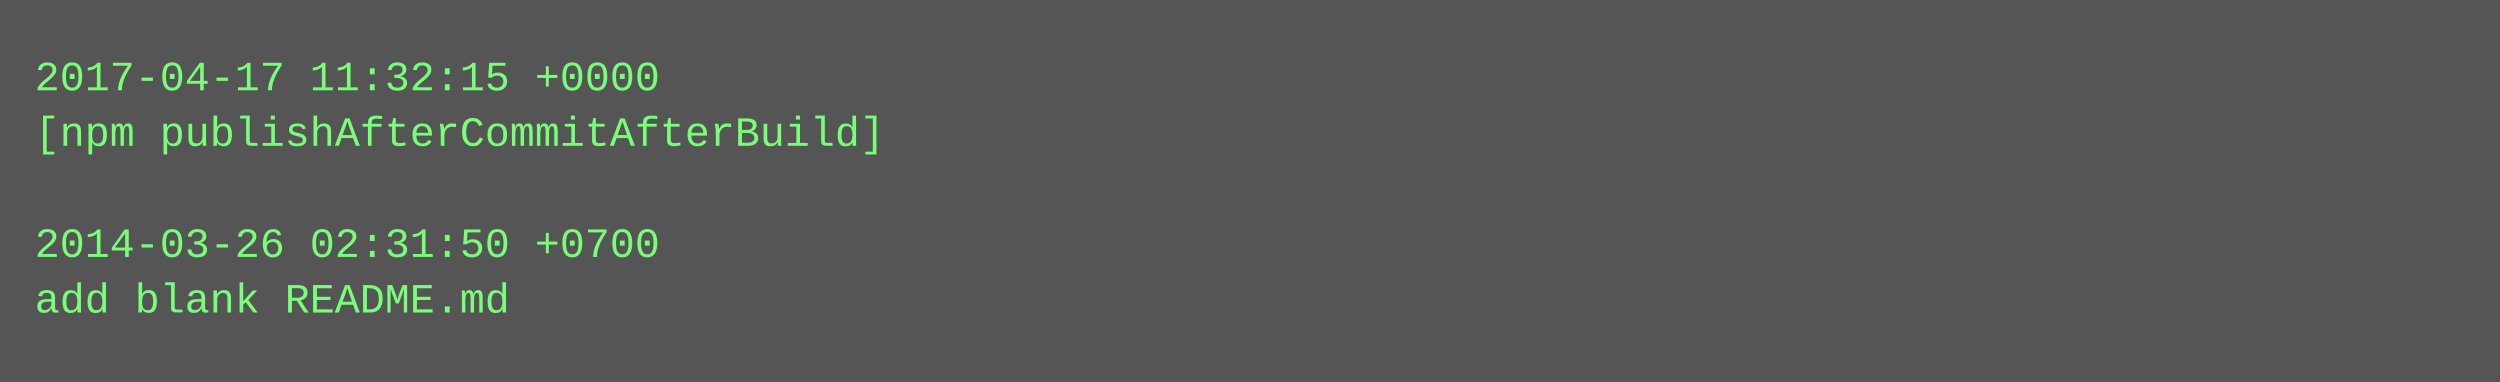
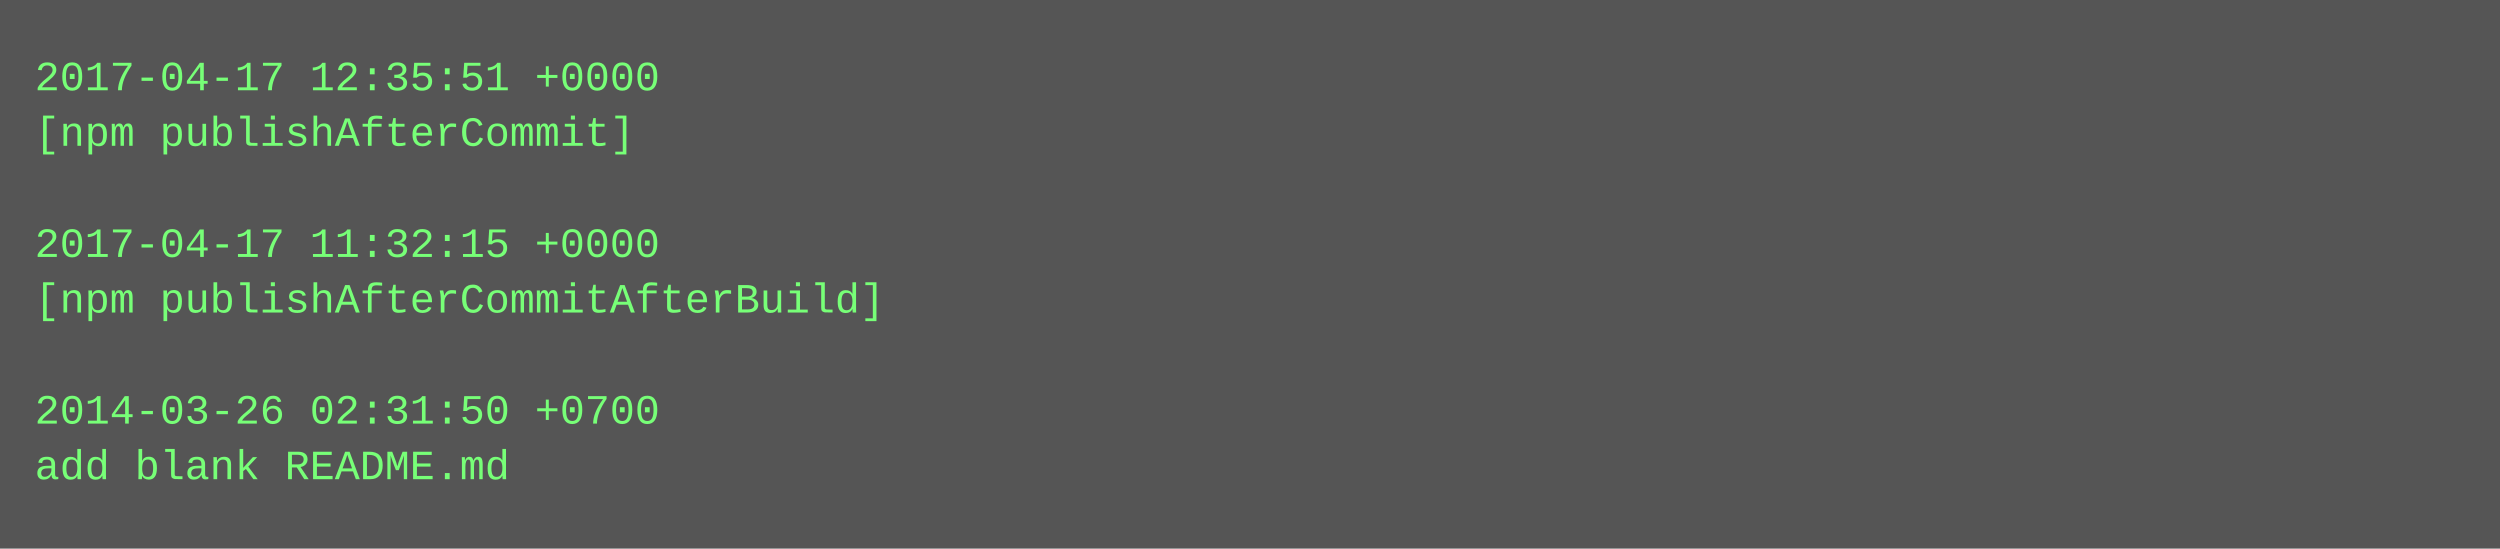
- <svg xmlns="http://www.w3.org/2000/svg" height="110" width="720">
-   <rect height="110" fill="#555" width="720" />
+ <svg xmlns="http://www.w3.org/2000/svg" height="158" width="720">
+   <rect height="158" fill="#555" width="720" />
  <text fill="#7f7" font-family="Courier New" font-size="12" xml:space="preserve">
-     <tspan x="10" y="26">2017-04-17 11:32:15 +0000</tspan>
-     <tspan x="10" y="42">[npm publishAfterCommitAfterBuild]</tspan>
+     <tspan x="10" y="26">2017-04-17 12:35:51 +0000</tspan>
+     <tspan x="10" y="42">[npm publishAfterCommit]</tspan>
    <tspan x="10" y="58" />
-     <tspan x="10" y="74">2014-03-26 02:31:50 +0700</tspan>
-     <tspan x="10" y="90">add blank README.md</tspan>
+     <tspan x="10" y="74">2017-04-17 11:32:15 +0000</tspan>
+     <tspan x="10" y="90">[npm publishAfterCommitAfterBuild]</tspan>
+     <tspan x="10" y="106" />
+     <tspan x="10" y="122">2014-03-26 02:31:50 +0700</tspan>
+     <tspan x="10" y="138">add blank README.md</tspan>
  </text>
</svg>
